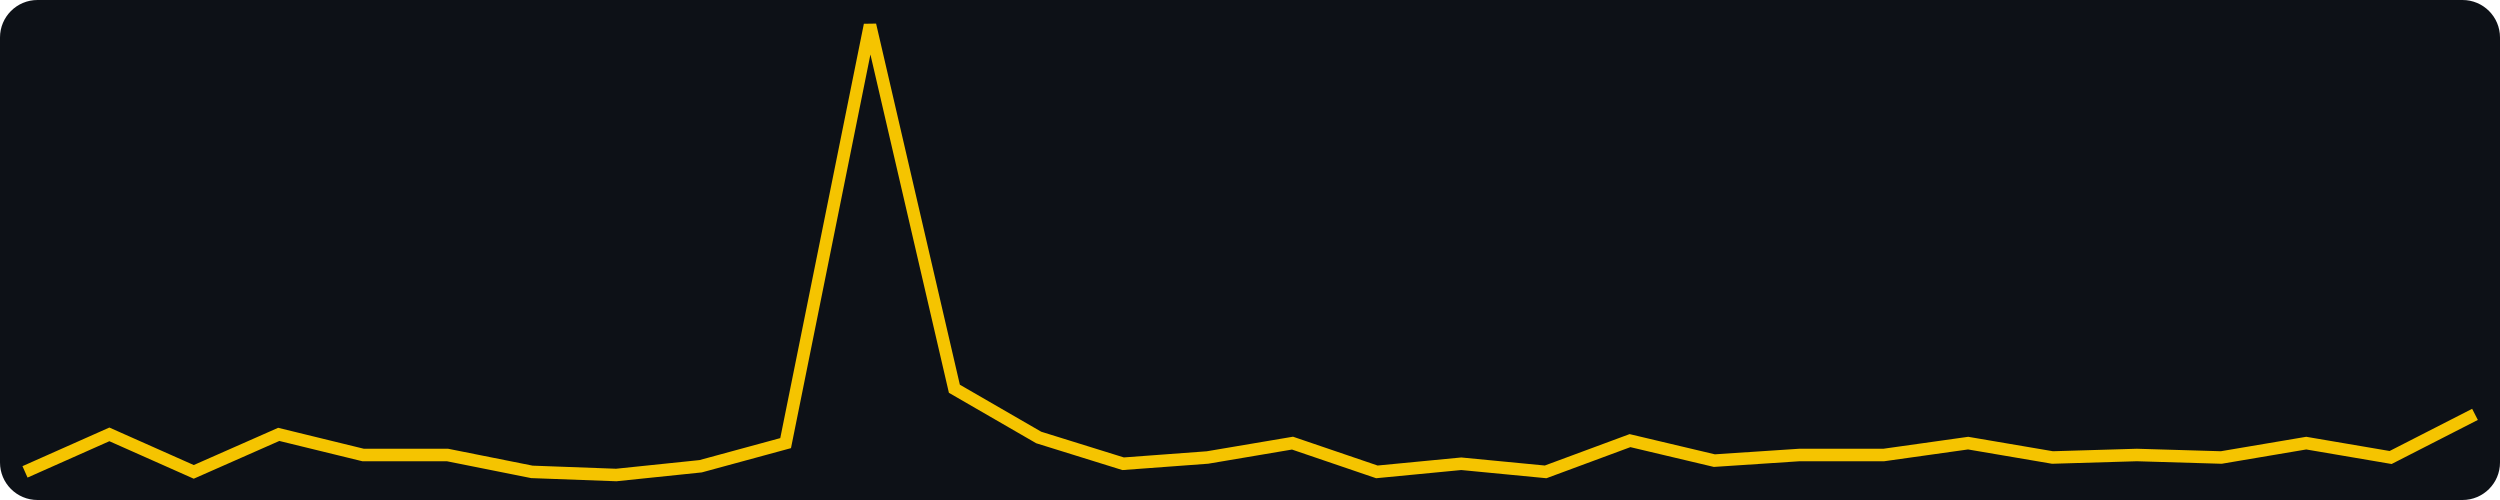
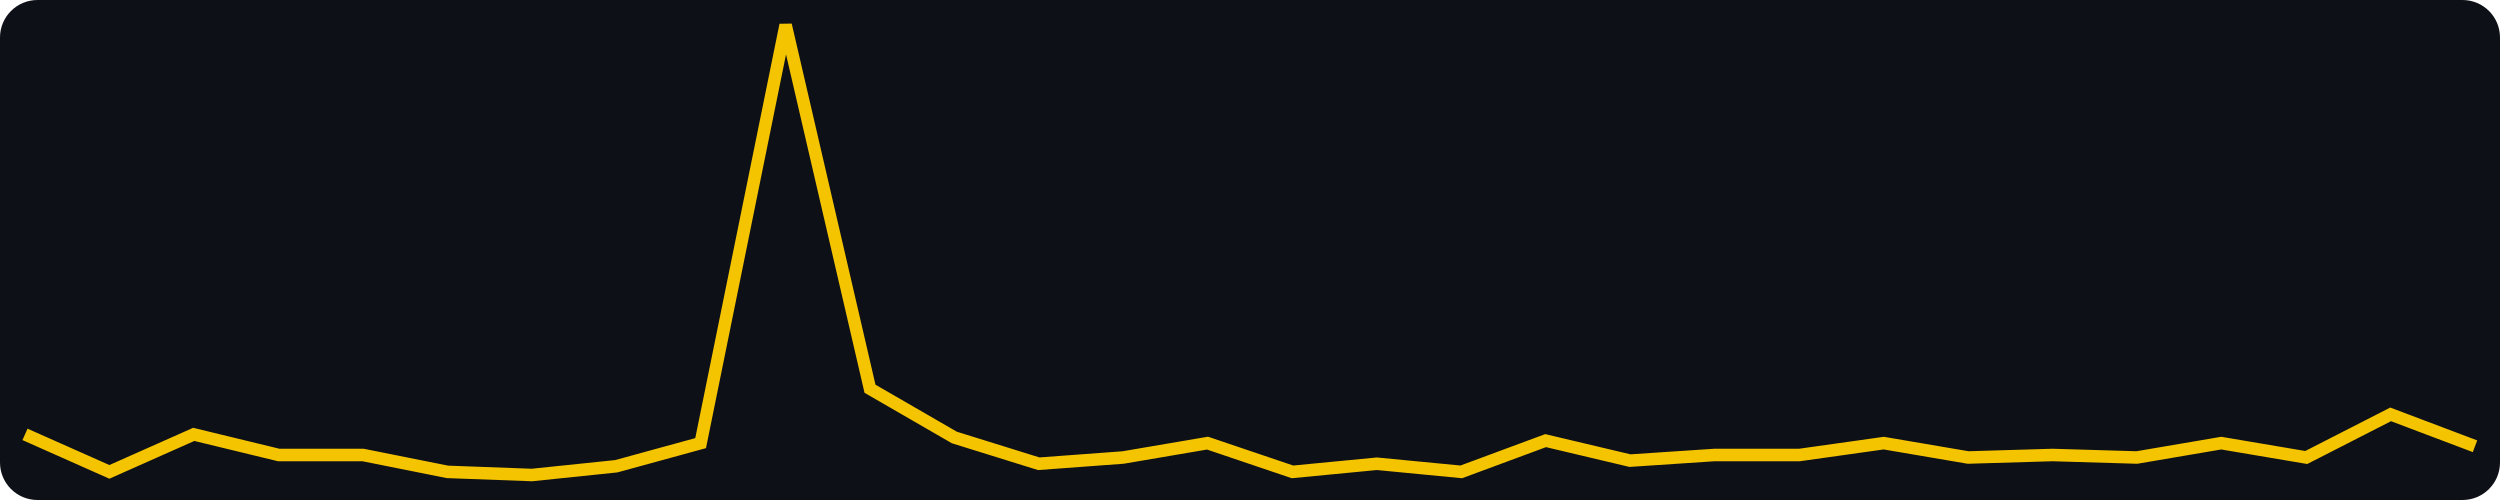
<svg xmlns="http://www.w3.org/2000/svg" width="400" height="80" viewBox="0 0 400 80" role="img" aria-label="views, last 30 days, max 156">
  <rect width="400" height="80" fill="#0d1117" rx="6" />
-   <polyline fill="none" stroke="#f5c400" stroke-width="2" points="4.0,75.5 17.5,69.5 31.0,75.5 44.6,69.5 58.1,72.8 71.6,72.8 85.1,75.5 98.6,76.0 112.1,74.6 125.7,70.9 139.2,4.0 152.7,62.2 166.2,70.0 179.7,74.2 193.2,73.2 206.8,70.9 220.3,75.5 233.8,74.2 247.3,75.5 260.8,70.5 274.3,73.7 287.9,72.8 301.4,72.8 314.9,70.9 328.4,73.2 341.9,72.8 355.4,73.2 369.0,70.9 382.5,73.2 396.0,66.3" />
+   <polyline fill="none" stroke="#f5c400" stroke-width="2" points="4.0,69.5 17.5,75.5 31.0,69.5 44.6,72.8 58.1,72.8 71.6,75.5 85.1,76.0 98.6,74.6 112.1,70.9 125.7,4.0 139.2,62.2 152.7,70.0 166.2,74.2 179.7,73.2 193.2,70.9 206.8,75.5 220.3,74.2 233.8,75.5 247.3,70.5 260.8,73.7 274.3,72.8 287.9,72.8 301.4,70.9 314.9,73.2 328.4,72.8 341.9,73.2 355.4,70.9 369.0,73.2 382.5,66.3 396.0,71.4" />
</svg>
